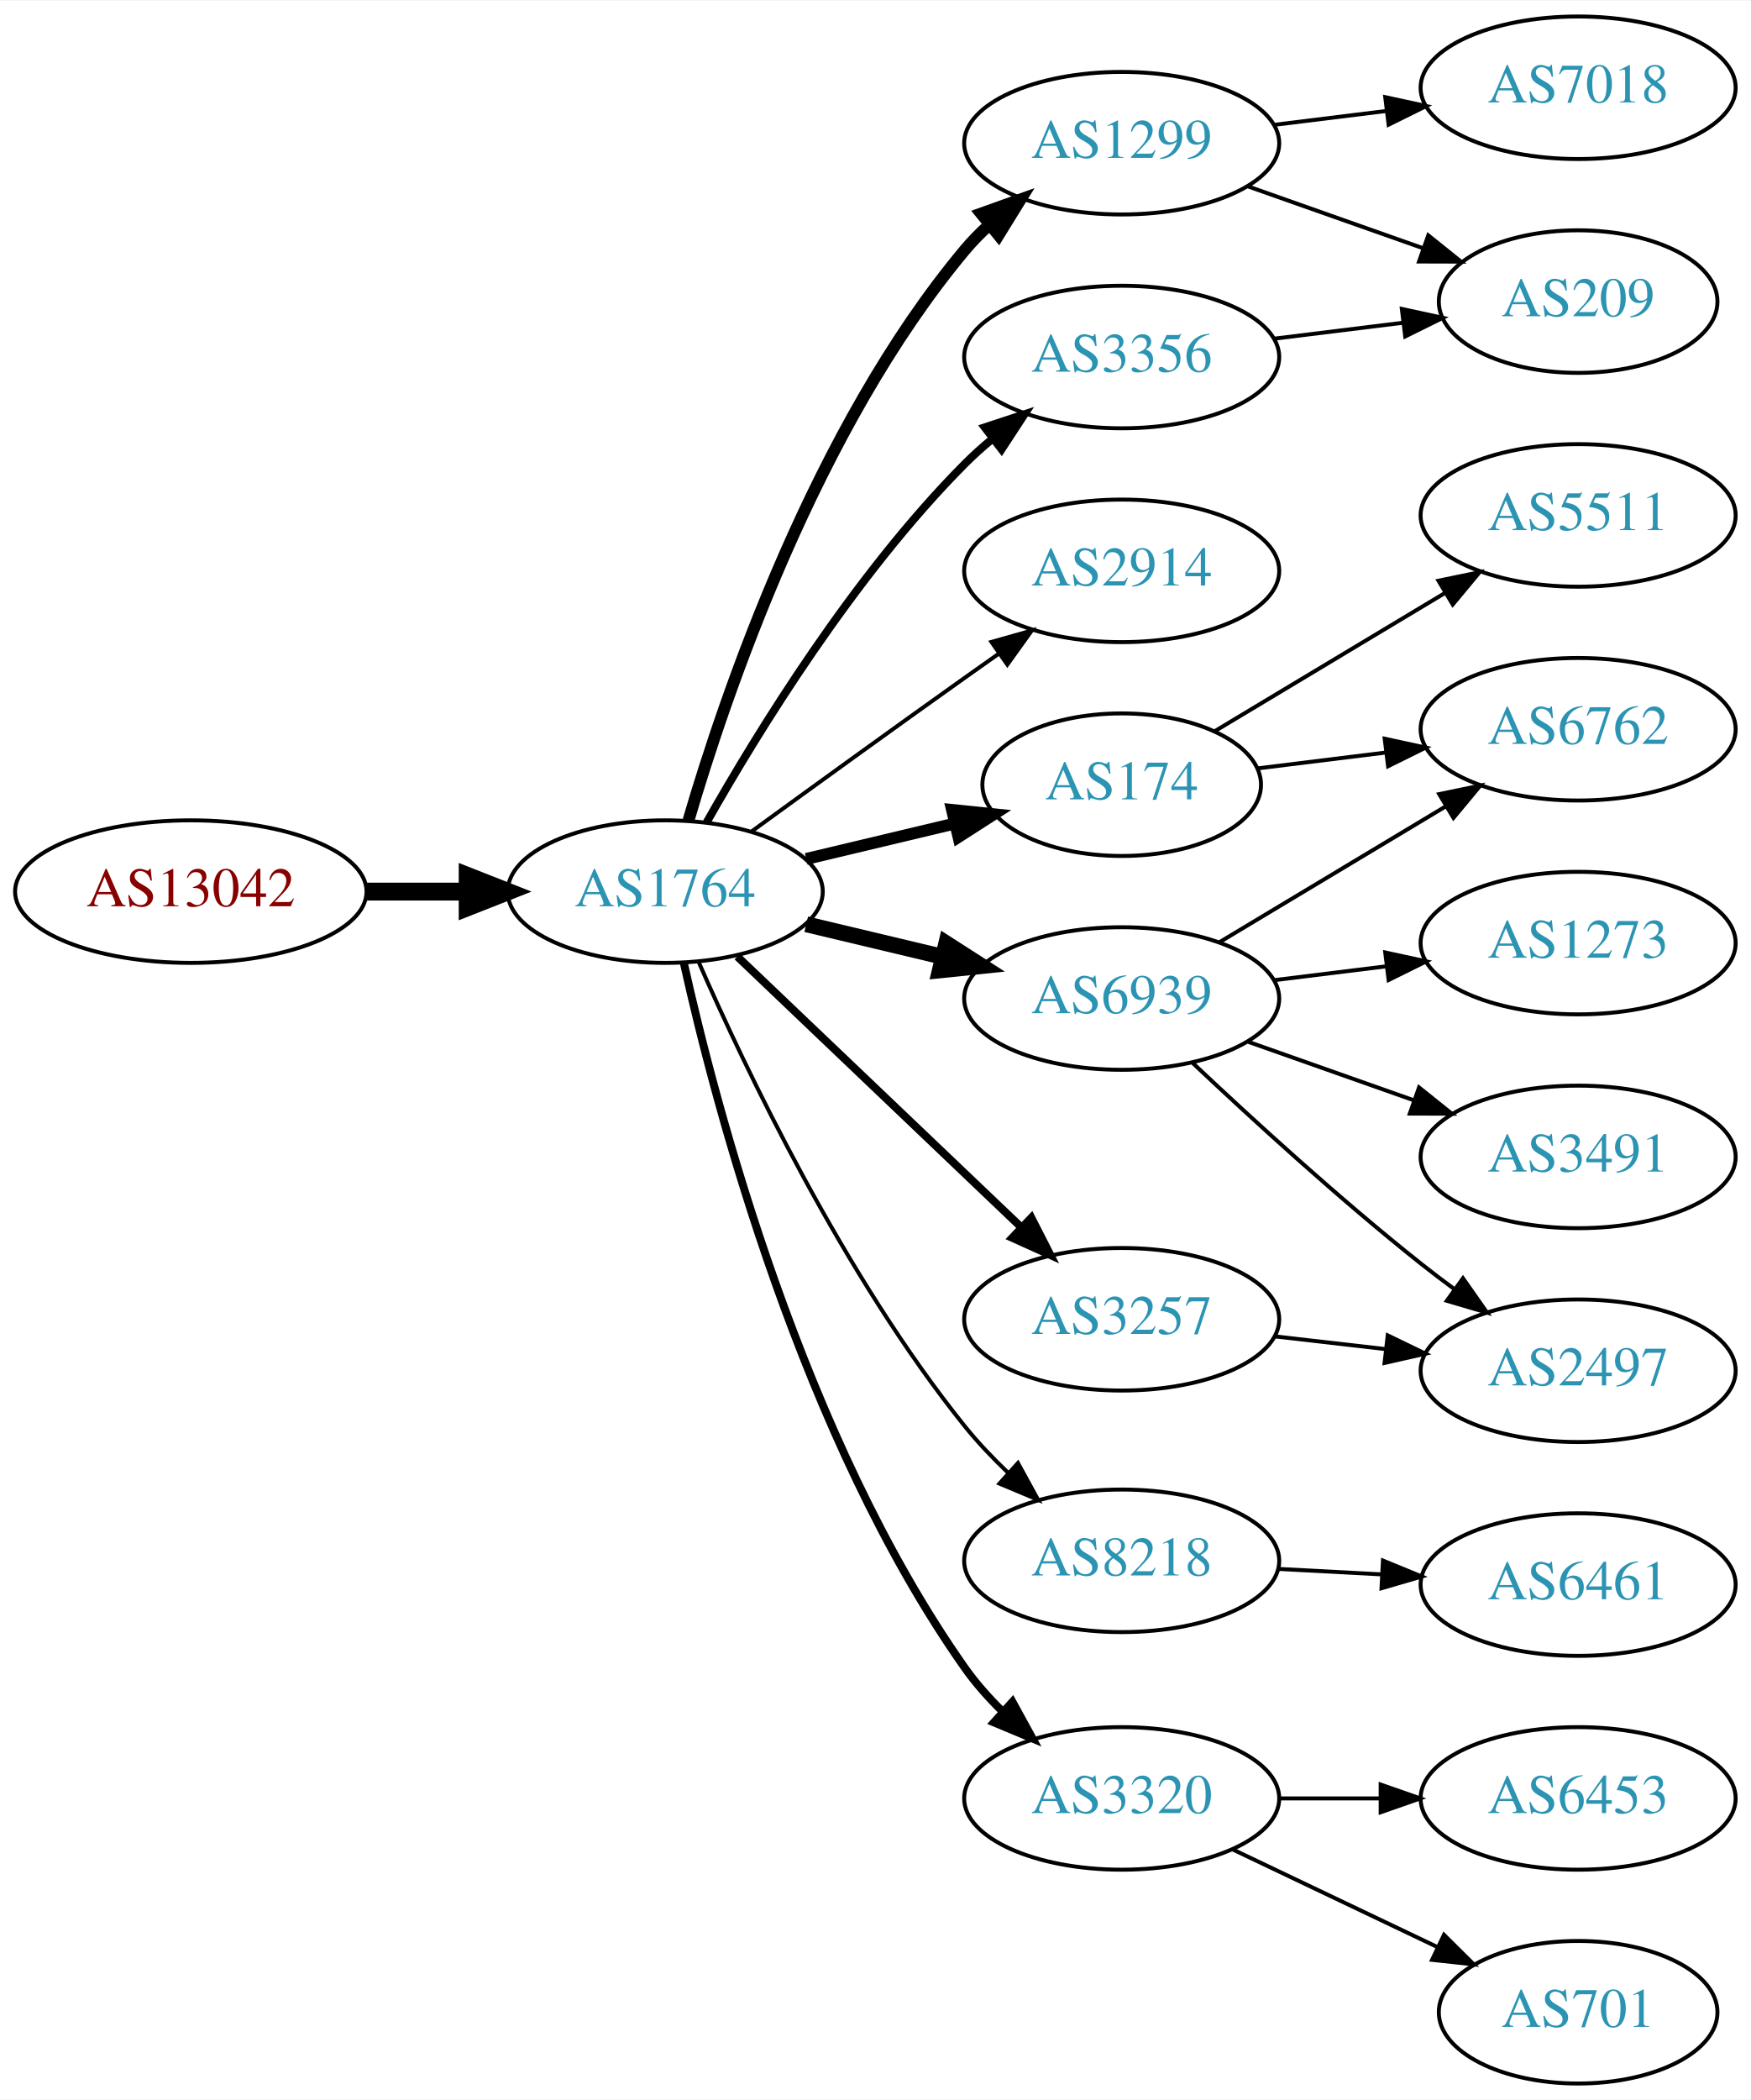
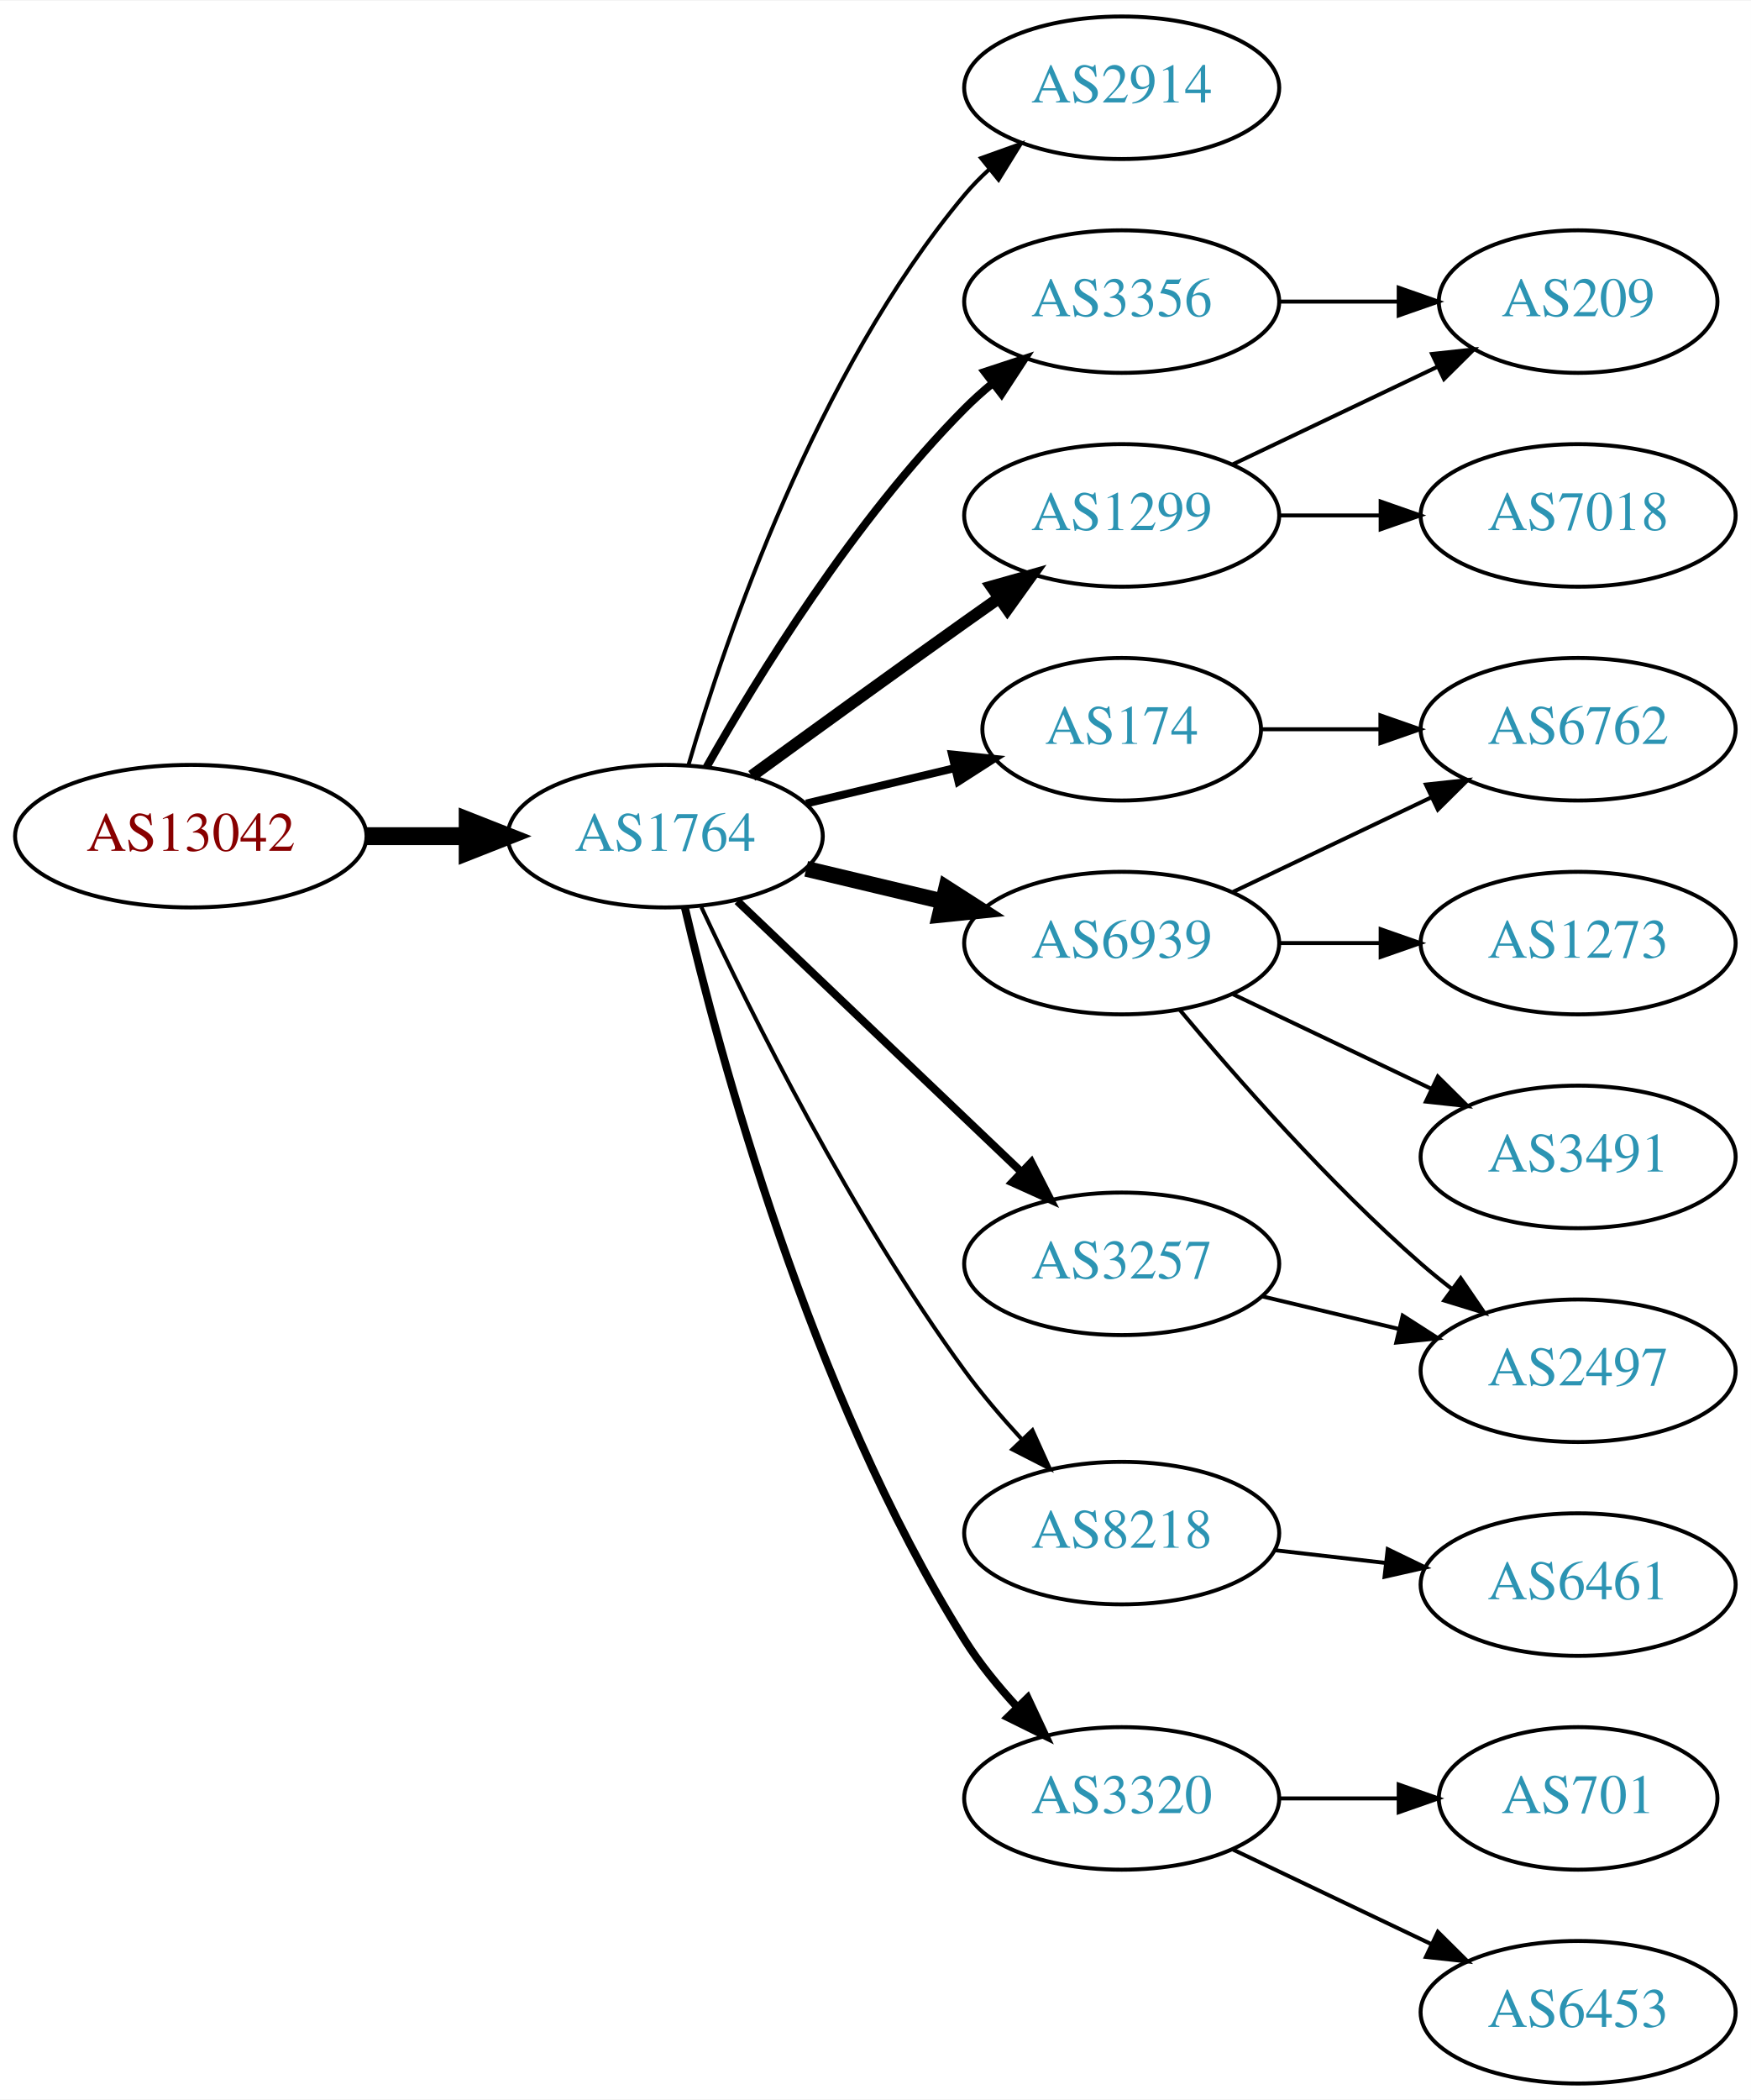
<svg xmlns="http://www.w3.org/2000/svg" xmlns:xlink="http://www.w3.org/1999/xlink" width="442pt" height="530pt" viewBox="0.00 0.00 442.27 530.00">
  <g id="graph0" class="graph" transform="scale(1 1) rotate(0) translate(4 526)">
    <polygon fill="white" stroke="none" points="-4,4 -4,-526 438.271,-526 438.271,4 -4,4" />
    <g id="node1" class="node">
      <g id="a_node1">
        <a xlink:href="/asn/13042" xlink:title="AS13042 ~ Oesterreichische Nationalbank [AT]">
-           <ellipse fill="#ffffff" stroke="black" cx="44.196" cy="-301" rx="44.393" ry="18" />
-           <text text-anchor="middle" x="44.196" y="-297.3" font-family="Times,serif" font-size="14.00" fill="#880000">AS13042</text>
+           <ellipse fill="#ffffff" stroke="black" cx="44.196" cy="-315" rx="44.393" ry="18" />
+           <text text-anchor="middle" x="44.196" y="-311.3" font-family="Times,serif" font-size="14.00" fill="#880000">AS13042</text>
        </a>
      </g>
    </g>
    <g id="node2" class="node">
      <g id="a_node2">
        <a xlink:href="/asn/1764" xlink:title="AS1764 ~ NEXTLAYER-AS [AT]">
-           <ellipse fill="#ffffff" stroke="black" cx="164.039" cy="-301" rx="39.794" ry="18" />
-           <text text-anchor="middle" x="164.039" y="-297.3" font-family="Times,serif" font-size="14.00" fill="#2c94b3">AS1764</text>
+           <ellipse fill="#ffffff" stroke="black" cx="164.039" cy="-315" rx="39.794" ry="18" />
+           <text text-anchor="middle" x="164.039" y="-311.3" font-family="Times,serif" font-size="14.00" fill="#2c94b3">AS1764</text>
        </a>
      </g>
    </g>
    <g id="edge1" class="edge">
-       <path fill="none" stroke="black" stroke-width="4.5" d="M88.407,-301C96.72,-301 105.482,-301 113.965,-301" />
-       <polygon fill="black" stroke="black" stroke-width="4.5" points="114.123,-304.938 124.123,-301 114.123,-297.063 114.123,-304.938" />
+       <path fill="none" stroke="black" stroke-width="4.5" d="M88.407,-315C96.72,-315 105.482,-315 113.965,-315" />
+       <polygon fill="black" stroke="black" stroke-width="4.5" points="114.123,-318.938 124.123,-315 114.123,-311.063 114.123,-318.938" />
    </g>
    <g id="node3" class="node">
      <g id="a_node3">
-         <a xlink:href="/asn/1299" xlink:title="AS1299 ~ Telia Carrier [EU]">
-           <ellipse fill="#ffffff" stroke="black" cx="279.332" cy="-490" rx="39.794" ry="18" />
-           <text text-anchor="middle" x="279.332" y="-486.3" font-family="Times,serif" font-size="14.00" fill="#2c94b3">AS1299</text>
+         <a xlink:href="/asn/2914" xlink:title="AS2914 ~ NTT America, Inc. [US]">
+           <ellipse fill="#ffffff" stroke="black" cx="279.332" cy="-504" rx="39.794" ry="18" />
+           <text text-anchor="middle" x="279.332" y="-500.3" font-family="Times,serif" font-size="14.00" fill="#2c94b3">AS2914</text>
        </a>
      </g>
    </g>
    <g id="edge2" class="edge">
-       <path fill="none" stroke="black" stroke-width="3" d="M169.913,-319.002C179.227,-350.844 202.043,-417.981 239.685,-463 241.555,-465.237 243.654,-467.374 245.88,-469.396" />
-       <polygon fill="black" stroke="black" stroke-width="3" points="243.823,-472.234 253.799,-475.804 248.227,-466.793 243.823,-472.234" />
+       <path fill="none" stroke="black" d="M169.913,-333.002C179.227,-364.844 202.043,-431.981 239.685,-477 241.555,-479.237 243.654,-481.374 245.88,-483.396" />
+       <polygon fill="black" stroke="black" points="243.823,-486.234 253.799,-489.804 248.227,-480.793 243.823,-486.234" />
    </g>
    <g id="node4" class="node">
      <g id="a_node4">
        <a xlink:href="/asn/174" xlink:title="AS174 ~ Cogent Communications [US]">
-           <ellipse fill="#ffffff" stroke="black" cx="279.332" cy="-328" rx="35.194" ry="18" />
-           <text text-anchor="middle" x="279.332" y="-324.3" font-family="Times,serif" font-size="14.00" fill="#2c94b3">AS174</text>
+           <ellipse fill="#ffffff" stroke="black" cx="279.332" cy="-342" rx="35.194" ry="18" />
+           <text text-anchor="middle" x="279.332" y="-338.3" font-family="Times,serif" font-size="14.00" fill="#2c94b3">AS174</text>
        </a>
      </g>
    </g>
    <g id="edge3" class="edge">
-       <path fill="none" stroke="black" stroke-width="3" d="M199.646,-309.248C211.44,-312.058 224.745,-315.229 237.013,-318.153" />
-       <polygon fill="black" stroke="black" stroke-width="3" points="236.479,-321.624 247.018,-320.537 238.101,-314.814 236.479,-321.624" />
+       <path fill="none" stroke="black" stroke-width="2" d="M199.646,-323.248C211.44,-326.058 224.745,-329.229 237.013,-332.153" />
+       <polygon fill="black" stroke="black" stroke-width="2" points="236.479,-335.624 247.018,-334.537 238.101,-328.814 236.479,-335.624" />
    </g>
    <g id="node5" class="node">
      <g id="a_node5">
-         <a xlink:href="/asn/2914" xlink:title="AS2914 ~ NTT America, Inc. [US]">
-           <ellipse fill="#ffffff" stroke="black" cx="279.332" cy="-382" rx="39.794" ry="18" />
-           <text text-anchor="middle" x="279.332" y="-378.3" font-family="Times,serif" font-size="14.00" fill="#2c94b3">AS2914</text>
+         <a xlink:href="/asn/3356" xlink:title="AS3356 ~ Level 3 Parent, LLC [US]">
+           <ellipse fill="#ffffff" stroke="black" cx="279.332" cy="-450" rx="39.794" ry="18" />
+           <text text-anchor="middle" x="279.332" y="-446.3" font-family="Times,serif" font-size="14.00" fill="#2c94b3">AS3356</text>
        </a>
      </g>
    </g>
    <g id="edge4" class="edge">
-       <path fill="none" stroke="black" d="M185.887,-316.222C200.821,-327.091 221.435,-342.025 239.685,-355 242.506,-357.005 245.449,-359.085 248.397,-361.159" />
-       <polygon fill="black" stroke="black" points="246.424,-364.05 256.621,-366.926 250.443,-358.319 246.424,-364.05" />
+       <path fill="none" stroke="black" stroke-width="2" d="M174.498,-332.49C187.28,-355.096 211.712,-394.886 239.685,-423 241.796,-425.121 244.092,-427.188 246.477,-429.171" />
+       <polygon fill="black" stroke="black" stroke-width="2" points="244.73,-432.242 254.793,-435.556 248.993,-426.69 244.73,-432.242" />
    </g>
    <g id="node6" class="node">
      <g id="a_node6">
        <a xlink:href="/asn/6939" xlink:title="AS6939 ~ Hurricane Electric LLC [US]">
-           <ellipse fill="#ffffff" stroke="black" cx="279.332" cy="-274" rx="39.794" ry="18" />
-           <text text-anchor="middle" x="279.332" y="-270.3" font-family="Times,serif" font-size="14.00" fill="#2c94b3">AS6939</text>
+           <ellipse fill="#ffffff" stroke="black" cx="279.332" cy="-288" rx="39.794" ry="18" />
+           <text text-anchor="middle" x="279.332" y="-284.3" font-family="Times,serif" font-size="14.00" fill="#2c94b3">AS6939</text>
        </a>
      </g>
    </g>
    <g id="edge5" class="edge">
-       <path fill="none" stroke="black" stroke-width="4" d="M199.646,-292.752C210.517,-290.162 222.671,-287.265 234.114,-284.538" />
-       <polygon fill="black" stroke="black" stroke-width="4" points="235.02,-287.92 243.936,-282.197 233.397,-281.111 235.02,-287.92" />
+       <path fill="none" stroke="black" stroke-width="4" d="M199.646,-306.752C210.517,-304.162 222.671,-301.265 234.114,-298.538" />
+       <polygon fill="black" stroke="black" stroke-width="4" points="235.02,-301.92 243.936,-296.197 233.397,-295.111 235.02,-301.92" />
    </g>
    <g id="node7" class="node">
      <g id="a_node7">
-         <a xlink:href="/asn/3356" xlink:title="AS3356 ~ Level 3 Parent, LLC [US]">
-           <ellipse fill="#ffffff" stroke="black" cx="279.332" cy="-436" rx="39.794" ry="18" />
-           <text text-anchor="middle" x="279.332" y="-432.3" font-family="Times,serif" font-size="14.00" fill="#2c94b3">AS3356</text>
+         <a xlink:href="/asn/1299" xlink:title="AS1299 ~ Telia Carrier [EU]">
+           <ellipse fill="#ffffff" stroke="black" cx="279.332" cy="-396" rx="39.794" ry="18" />
+           <text text-anchor="middle" x="279.332" y="-392.3" font-family="Times,serif" font-size="14.00" fill="#2c94b3">AS1299</text>
        </a>
      </g>
    </g>
    <g id="edge6" class="edge">
-       <path fill="none" stroke="black" stroke-width="2" d="M174.498,-318.49C187.28,-341.096 211.712,-380.886 239.685,-409 241.796,-411.121 244.092,-413.188 246.477,-415.171" />
-       <polygon fill="black" stroke="black" stroke-width="2" points="244.73,-418.242 254.793,-421.556 248.993,-412.69 244.73,-418.242" />
+       <path fill="none" stroke="black" stroke-width="3" d="M185.887,-330.222C200.821,-341.091 221.435,-356.025 239.685,-369 242.506,-371.005 245.449,-373.085 248.397,-375.159" />
+       <polygon fill="black" stroke="black" stroke-width="3" points="246.424,-378.05 256.621,-380.926 250.443,-372.319 246.424,-378.05" />
    </g>
    <g id="node8" class="node">
      <g id="a_node8">
-         <a xlink:href="/asn/8218" xlink:title="AS8218 ~ legacy Neotelecoms [FR]">
-           <ellipse fill="#ffffff" stroke="black" cx="279.332" cy="-132" rx="39.794" ry="18" />
-           <text text-anchor="middle" x="279.332" y="-128.3" font-family="Times,serif" font-size="14.00" fill="#2c94b3">AS8218</text>
+         <a xlink:href="/asn/3257" xlink:title="AS3257 ~ GTT [DE]">
+           <ellipse fill="#ffffff" stroke="black" cx="279.332" cy="-207" rx="39.794" ry="18" />
+           <text text-anchor="middle" x="279.332" y="-203.3" font-family="Times,serif" font-size="14.00" fill="#2c94b3">AS3257</text>
        </a>
      </g>
    </g>
    <g id="edge7" class="edge">
-       <path fill="none" stroke="black" d="M172.488,-283.203C184.299,-256.195 209.143,-203.987 239.685,-166 242.961,-161.926 246.758,-157.938 250.666,-154.21" />
-       <polygon fill="black" stroke="black" points="253.129,-156.703 258.213,-147.407 248.442,-151.503 253.129,-156.703" />
+       <path fill="none" stroke="black" stroke-width="2" d="M182.245,-298.597C201.321,-280.413 232.241,-250.937 253.838,-230.349" />
+       <polygon fill="black" stroke="black" stroke-width="2" points="256.511,-232.637 261.334,-223.203 251.681,-227.57 256.511,-232.637" />
    </g>
    <g id="node9" class="node">
      <g id="a_node9">
+         <a xlink:href="/asn/8218" xlink:title="AS8218 ~ legacy Neotelecoms [FR]">
+           <ellipse fill="#ffffff" stroke="black" cx="279.332" cy="-139" rx="39.794" ry="18" />
+           <text text-anchor="middle" x="279.332" y="-135.3" font-family="Times,serif" font-size="14.00" fill="#2c94b3">AS8218</text>
+         </a>
+       </g>
+     </g>
+     <g id="edge8" class="edge">
+       <path fill="none" stroke="black" d="M173.147,-297.11C185.625,-270.428 211.108,-219.156 239.685,-180 243.947,-174.161 248.969,-168.276 253.957,-162.858" />
+       <polygon fill="black" stroke="black" points="256.782,-164.968 261.149,-155.315 251.715,-160.138 256.782,-164.968" />
+     </g>
+     <g id="node10" class="node">
+       <g id="a_node10">
        <a xlink:href="/asn/3320" xlink:title="AS3320 ~ DTAG [DE]">
          <ellipse fill="#ffffff" stroke="black" cx="279.332" cy="-72" rx="39.794" ry="18" />
          <text text-anchor="middle" x="279.332" y="-68.3" font-family="Times,serif" font-size="14.00" fill="#2c94b3">AS3320</text>
        </a>
      </g>
    </g>
-     <g id="edge8" class="edge">
-       <path fill="none" stroke="black" stroke-width="2" d="M168.704,-283.083C176.768,-246.808 198.674,-163.185 239.685,-105 242.462,-101.061 245.813,-97.3 249.367,-93.821" />
-       <polygon fill="black" stroke="black" stroke-width="2" points="251.735,-96.399 256.829,-87.109 247.053,-91.195 251.735,-96.399" />
-     </g>
-     <g id="node10" class="node">
-       <g id="a_node10">
-         <a xlink:href="/asn/3257" xlink:title="AS3257 ~ GTT [DE]">
-           <ellipse fill="#ffffff" stroke="black" cx="279.332" cy="-193" rx="39.794" ry="18" />
-           <text text-anchor="middle" x="279.332" y="-189.3" font-family="Times,serif" font-size="14.00" fill="#2c94b3">AS3257</text>
-         </a>
-       </g>
-     </g>
    <g id="edge9" class="edge">
-       <path fill="none" stroke="black" stroke-width="2" d="M182.245,-284.597C201.321,-266.413 232.241,-236.937 253.838,-216.349" />
-       <polygon fill="black" stroke="black" stroke-width="2" points="256.511,-218.637 261.334,-209.203 251.681,-213.57 256.511,-218.637" />
+       <path fill="none" stroke="black" stroke-width="2" d="M168.972,-297.048C177.595,-260.219 200.573,-174.346 239.685,-112 243.409,-106.065 248.126,-100.28 252.975,-95.038" />
+       <polygon fill="black" stroke="black" stroke-width="2" points="255.576,-97.385 260.073,-87.791 250.575,-92.486 255.576,-97.385" />
+     </g>
+     <g id="node14" class="node">
+       <g id="a_node14">
+         <a xlink:href="/asn/6762" xlink:title="AS6762 ~ TELECOM ITALIA SPARKLE S.p.A. [IT]">
+           <ellipse fill="#ffffff" stroke="black" cx="394.625" cy="-342" rx="39.794" ry="18" />
+           <text text-anchor="middle" x="394.625" y="-338.3" font-family="Times,serif" font-size="14.00" fill="#2c94b3">AS6762</text>
+         </a>
+       </g>
+     </g>
+     <g id="edge15" class="edge">
+       <path fill="none" stroke="black" d="M314.631,-342C324.008,-342 334.358,-342 344.393,-342" />
+       <polygon fill="black" stroke="black" points="344.681,-345.5 354.681,-342 344.681,-338.5 344.681,-345.5" />
    </g>
    <g id="node11" class="node">
      <g id="a_node11">
        <a xlink:href="/asn/209" xlink:title="AS209 ~ CenturyLink Communications, LLC [US]">
          <ellipse fill="#ffffff" stroke="black" cx="394.625" cy="-450" rx="35.194" ry="18" />
          <text text-anchor="middle" x="394.625" y="-446.3" font-family="Times,serif" font-size="14.00" fill="#2c94b3">AS209</text>
        </a>
      </g>
    </g>
    <g id="edge10" class="edge">
-       <path fill="none" stroke="black" d="M311.289,-479.07C324.917,-474.258 341.06,-468.559 355.427,-463.486" />
-       <polygon fill="black" stroke="black" points="356.772,-466.723 365.036,-460.094 354.441,-460.123 356.772,-466.723" />
+       <path fill="none" stroke="black" d="M319.004,-450C328.709,-450 339.2,-450 349.163,-450" />
+       <polygon fill="black" stroke="black" points="349.299,-453.5 359.299,-450 349.299,-446.5 349.299,-453.5" />
    </g>
    <g id="node12" class="node">
      <g id="a_node12">
-         <a xlink:href="/asn/7018" xlink:title="AS7018 ~ AT&amp;T Services, Inc. [US]">
-           <ellipse fill="#ffffff" stroke="black" cx="394.625" cy="-504" rx="39.794" ry="18" />
-           <text text-anchor="middle" x="394.625" y="-500.3" font-family="Times,serif" font-size="14.00" fill="#2c94b3">AS7018</text>
+         <a xlink:href="/asn/2497" xlink:title="AS2497 ~ Internet Initiative Japan Inc. [JP]">
+           <ellipse fill="#ffffff" stroke="black" cx="394.625" cy="-180" rx="39.794" ry="18" />
+           <text text-anchor="middle" x="394.625" y="-176.3" font-family="Times,serif" font-size="14.00" fill="#2c94b3">AS2497</text>
        </a>
      </g>
    </g>
    <g id="edge11" class="edge">
-       <path fill="none" stroke="black" d="M317.742,-494.623C326.83,-495.746 336.667,-496.962 346.152,-498.134" />
-       <polygon fill="black" stroke="black" points="345.9,-501.629 356.254,-499.382 346.758,-494.682 345.9,-501.629" />
+       <path fill="none" stroke="black" d="M293.962,-271.183C308.244,-254.071 331.791,-227.255 354.978,-207 357.444,-204.846 360.082,-202.706 362.78,-200.628" />
+       <polygon fill="black" stroke="black" points="364.953,-203.375 370.934,-194.63 360.805,-197.736 364.953,-203.375" />
    </g>
    <g id="node13" class="node">
      <g id="a_node13">
-         <a xlink:href="/asn/6762" xlink:title="AS6762 ~ TELECOM ITALIA SPARKLE S.p.A. [IT]">
-           <ellipse fill="#ffffff" stroke="black" cx="394.625" cy="-342" rx="39.794" ry="18" />
-           <text text-anchor="middle" x="394.625" y="-338.3" font-family="Times,serif" font-size="14.00" fill="#2c94b3">AS6762</text>
-         </a>
-       </g>
-     </g>
-     <g id="edge12" class="edge">
-       <path fill="none" stroke="black" d="M313.71,-332.125C323.801,-333.372 335.084,-334.766 345.919,-336.105" />
-       <polygon fill="black" stroke="black" points="345.762,-339.612 356.116,-337.365 346.621,-332.665 345.762,-339.612" />
-     </g>
-     <g id="node14" class="node">
-       <g id="a_node14">
-         <a xlink:href="/asn/5511" xlink:title="AS5511 ~ Orange S.A. [FR]">
-           <ellipse fill="#ffffff" stroke="black" cx="394.625" cy="-396" rx="39.794" ry="18" />
-           <text text-anchor="middle" x="394.625" y="-392.3" font-family="Times,serif" font-size="14.00" fill="#2c94b3">AS5511</text>
-         </a>
-       </g>
-     </g>
-     <g id="edge13" class="edge">
-       <path fill="none" stroke="black" d="M302.715,-341.435C319.34,-351.413 342.273,-365.178 360.945,-376.386" />
-       <polygon fill="black" stroke="black" points="359.348,-379.509 369.724,-381.654 362.951,-373.507 359.348,-379.509" />
-     </g>
-     <g id="edge14" class="edge">
-       <path fill="none" stroke="black" d="M304.082,-288.255C320.698,-298.229 343.094,-311.671 361.331,-322.617" />
-       <polygon fill="black" stroke="black" points="359.531,-325.618 369.906,-327.764 363.133,-319.616 359.531,-325.618" />
-     </g>
-     <g id="node15" class="node">
-       <g id="a_node15">
        <a xlink:href="/asn/1273" xlink:title="AS1273 ~ Vodafone Group PLC [EU]">
          <ellipse fill="#ffffff" stroke="black" cx="394.625" cy="-288" rx="39.794" ry="18" />
          <text text-anchor="middle" x="394.625" y="-284.3" font-family="Times,serif" font-size="14.00" fill="#2c94b3">AS1273</text>
        </a>
      </g>
    </g>
-     <g id="edge15" class="edge">
-       <path fill="none" stroke="black" d="M317.742,-278.623C326.83,-279.746 336.667,-280.962 346.152,-282.134" />
-       <polygon fill="black" stroke="black" points="345.9,-285.629 356.254,-283.382 346.758,-278.682 345.9,-285.629" />
-     </g>
-     <g id="node16" class="node">
-       <g id="a_node16">
-         <a xlink:href="/asn/2497" xlink:title="AS2497 ~ Internet Initiative Japan Inc. [JP]">
-           <ellipse fill="#ffffff" stroke="black" cx="394.625" cy="-180" rx="39.794" ry="18" />
-           <text text-anchor="middle" x="394.625" y="-176.3" font-family="Times,serif" font-size="14.00" fill="#2c94b3">AS2497</text>
-         </a>
-       </g>
-     </g>
-     <g id="edge16" class="edge">
-       <path fill="none" stroke="black" d="M297.307,-257.68C312.109,-243.716 334.378,-223.342 354.978,-207 357.689,-204.849 360.559,-202.672 363.461,-200.537" />
-       <polygon fill="black" stroke="black" points="365.535,-203.356 371.62,-194.683 361.455,-197.669 365.535,-203.356" />
-     </g>
-     <g id="node17" class="node">
-       <g id="a_node17">
+     <g id="edge12" class="edge">
+       <path fill="none" stroke="black" d="M319.004,-288C327.207,-288 335.971,-288 344.503,-288" />
+       <polygon fill="black" stroke="black" points="344.742,-291.5 354.742,-288 344.742,-284.5 344.742,-291.5" />
+     </g>
+     <g id="edge13" class="edge">
+       <path fill="none" stroke="black" d="M307.468,-300.934C322.462,-308.081 341.283,-317.052 357.506,-324.785" />
+       <polygon fill="black" stroke="black" points="356.177,-328.028 366.71,-329.171 359.188,-321.709 356.177,-328.028" />
+     </g>
+     <g id="node15" class="node">
+       <g id="a_node15">
        <a xlink:href="/asn/3491" xlink:title="AS3491 ~ PCCW Global, Inc. [US]">
          <ellipse fill="#ffffff" stroke="black" cx="394.625" cy="-234" rx="39.794" ry="18" />
          <text text-anchor="middle" x="394.625" y="-230.3" font-family="Times,serif" font-size="14.00" fill="#2c94b3">AS3491</text>
        </a>
      </g>
    </g>
+     <g id="edge14" class="edge">
+       <path fill="none" stroke="black" d="M307.468,-275.066C322.462,-267.919 341.283,-258.948 357.506,-251.215" />
+       <polygon fill="black" stroke="black" points="359.188,-254.291 366.71,-246.829 356.177,-247.972 359.188,-254.291" />
+     </g>
    <g id="edge17" class="edge">
-       <path fill="none" stroke="black" d="M311.289,-263.07C324.153,-258.528 339.259,-253.195 352.995,-248.345" />
-       <polygon fill="black" stroke="black" points="354.44,-251.547 362.704,-244.917 352.109,-244.946 354.44,-251.547" />
-     </g>
-     <g id="edge21" class="edge">
-       <path fill="none" stroke="black" d="M317.742,-440.623C328.194,-441.915 339.638,-443.329 350.397,-444.658" />
-       <polygon fill="black" stroke="black" points="350.094,-448.147 360.447,-445.9 350.952,-441.2 350.094,-448.147" />
-     </g>
-     <g id="node18" class="node">
-       <g id="a_node18">
+       <path fill="none" stroke="black" d="M307.468,-408.934C322.9,-416.29 342.385,-425.577 358.92,-433.459" />
+       <polygon fill="black" stroke="black" points="357.729,-436.768 368.262,-437.911 360.741,-430.449 357.729,-436.768" />
+     </g>
+     <g id="node16" class="node">
+       <g id="a_node16">
+         <a xlink:href="/asn/7018" xlink:title="AS7018 ~ AT&amp;T Services, Inc. [US]">
+           <ellipse fill="#ffffff" stroke="black" cx="394.625" cy="-396" rx="39.794" ry="18" />
+           <text text-anchor="middle" x="394.625" y="-392.3" font-family="Times,serif" font-size="14.00" fill="#2c94b3">AS7018</text>
+         </a>
+       </g>
+     </g>
+     <g id="edge16" class="edge">
+       <path fill="none" stroke="black" d="M319.004,-396C327.207,-396 335.971,-396 344.503,-396" />
+       <polygon fill="black" stroke="black" points="344.742,-399.5 354.742,-396 344.742,-392.5 344.742,-399.5" />
+     </g>
+     <g id="edge18" class="edge">
+       <path fill="none" stroke="black" d="M314.939,-198.752C325.81,-196.162 337.964,-193.265 349.407,-190.538" />
+       <polygon fill="black" stroke="black" points="350.313,-193.92 359.229,-188.197 348.69,-187.111 350.313,-193.92" />
+     </g>
+     <g id="node17" class="node">
+       <g id="a_node17">
        <a xlink:href="/asn/6461" xlink:title="AS6461 ~ ZAYO-6461 [US]">
          <ellipse fill="#ffffff" stroke="black" cx="394.625" cy="-126" rx="39.794" ry="18" />
          <text text-anchor="middle" x="394.625" y="-122.3" font-family="Times,serif" font-size="14.00" fill="#2c94b3">AS6461</text>
        </a>
      </g>
    </g>
-     <g id="edge18" class="edge">
-       <path fill="none" stroke="black" d="M319.004,-129.952C327.389,-129.508 336.361,-129.033 345.071,-128.571" />
-       <polygon fill="black" stroke="black" points="345.326,-132.063 355.127,-128.039 344.956,-125.073 345.326,-132.063" />
+     <g id="edge19" class="edge">
+       <path fill="none" stroke="black" d="M318.057,-134.671C327.038,-133.641 336.737,-132.528 346.094,-131.454" />
+       <polygon fill="black" stroke="black" points="346.529,-134.927 356.064,-130.31 345.731,-127.973 346.529,-134.927" />
+     </g>
+     <g id="node18" class="node">
+       <g id="a_node18">
+         <a xlink:href="/asn/6453" xlink:title="AS6453 ~ TATA COMMUNICATIONS (AMERICA) INC [US]">
+           <ellipse fill="#ffffff" stroke="black" cx="394.625" cy="-18" rx="39.794" ry="18" />
+           <text text-anchor="middle" x="394.625" y="-14.3" font-family="Times,serif" font-size="14.00" fill="#2c94b3">AS6453</text>
+         </a>
+       </g>
+     </g>
+     <g id="edge20" class="edge">
+       <path fill="none" stroke="black" d="M307.468,-59.066C322.462,-51.919 341.283,-42.948 357.506,-35.215" />
+       <polygon fill="black" stroke="black" points="359.188,-38.291 366.71,-30.829 356.177,-31.972 359.188,-38.291" />
    </g>
    <g id="node19" class="node">
      <g id="a_node19">
-         <a xlink:href="/asn/6453" xlink:title="AS6453 ~ TATA COMMUNICATIONS (AMERICA) INC [US]">
-           <ellipse fill="#ffffff" stroke="black" cx="394.625" cy="-72" rx="39.794" ry="18" />
-           <text text-anchor="middle" x="394.625" y="-68.3" font-family="Times,serif" font-size="14.00" fill="#2c94b3">AS6453</text>
-         </a>
-       </g>
-     </g>
-     <g id="edge19" class="edge">
-       <path fill="none" stroke="black" d="M319.004,-72C327.207,-72 335.971,-72 344.503,-72" />
-       <polygon fill="black" stroke="black" points="344.742,-75.5 354.742,-72 344.742,-68.5 344.742,-75.5" />
-     </g>
-     <g id="node20" class="node">
-       <g id="a_node20">
        <a xlink:href="/asn/701" xlink:title="AS701 ~ UUNET [US]">
-           <ellipse fill="#ffffff" stroke="black" cx="394.625" cy="-18" rx="35.194" ry="18" />
-           <text text-anchor="middle" x="394.625" y="-14.3" font-family="Times,serif" font-size="14.00" fill="#2c94b3">AS701</text>
-         </a>
-       </g>
-     </g>
-     <g id="edge20" class="edge">
-       <path fill="none" stroke="black" d="M307.468,-59.066C322.9,-51.71 342.385,-42.423 358.92,-34.541" />
-       <polygon fill="black" stroke="black" points="360.741,-37.551 368.262,-30.089 357.729,-31.232 360.741,-37.551" />
-     </g>
-     <g id="edge22" class="edge">
-       <path fill="none" stroke="black" d="M318.057,-188.671C327.038,-187.641 336.737,-186.528 346.094,-185.454" />
-       <polygon fill="black" stroke="black" points="346.529,-188.927 356.064,-184.31 345.731,-181.973 346.529,-188.927" />
+           <ellipse fill="#ffffff" stroke="black" cx="394.625" cy="-72" rx="35.194" ry="18" />
+           <text text-anchor="middle" x="394.625" y="-68.3" font-family="Times,serif" font-size="14.00" fill="#2c94b3">AS701</text>
+         </a>
+       </g>
+     </g>
+     <g id="edge21" class="edge">
+       <path fill="none" stroke="black" d="M319.004,-72C328.709,-72 339.2,-72 349.163,-72" />
+       <polygon fill="black" stroke="black" points="349.299,-75.5 359.299,-72 349.299,-68.5 349.299,-75.5" />
    </g>
  </g>
</svg>
